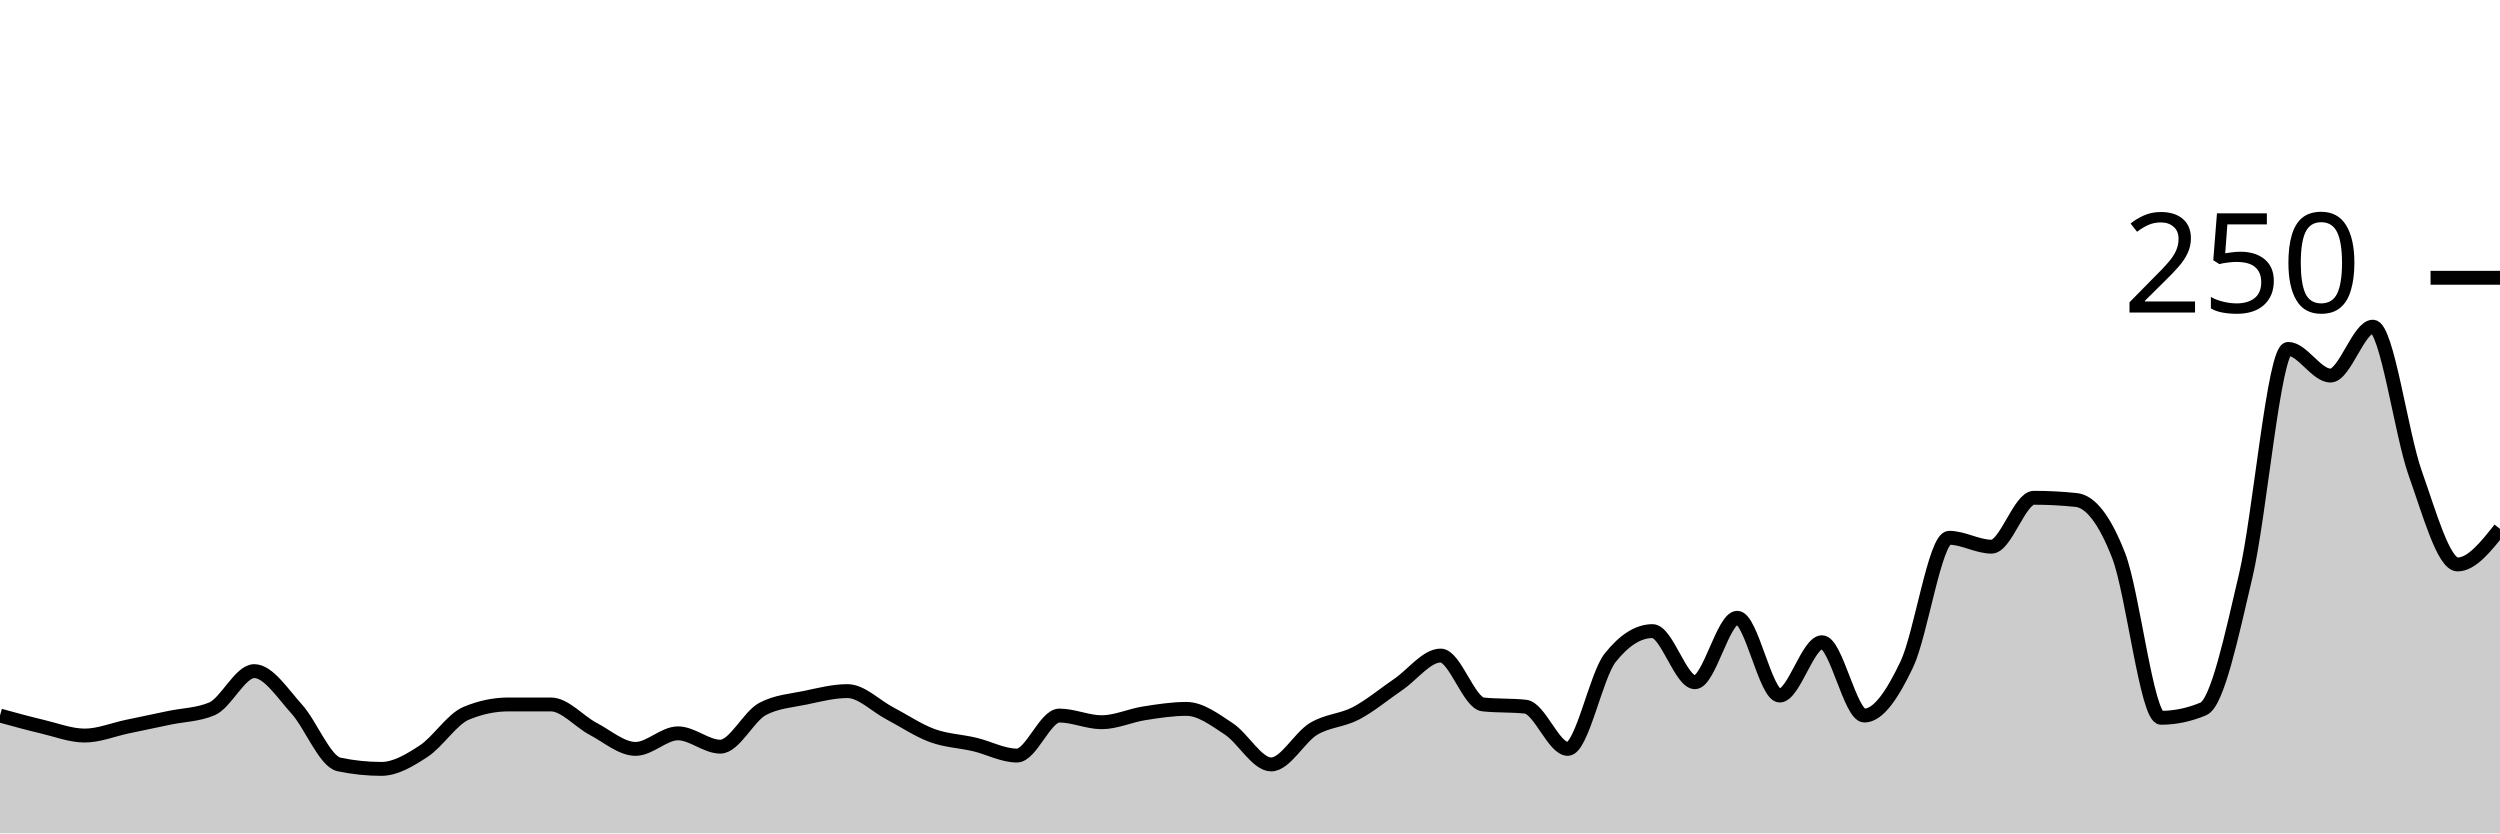
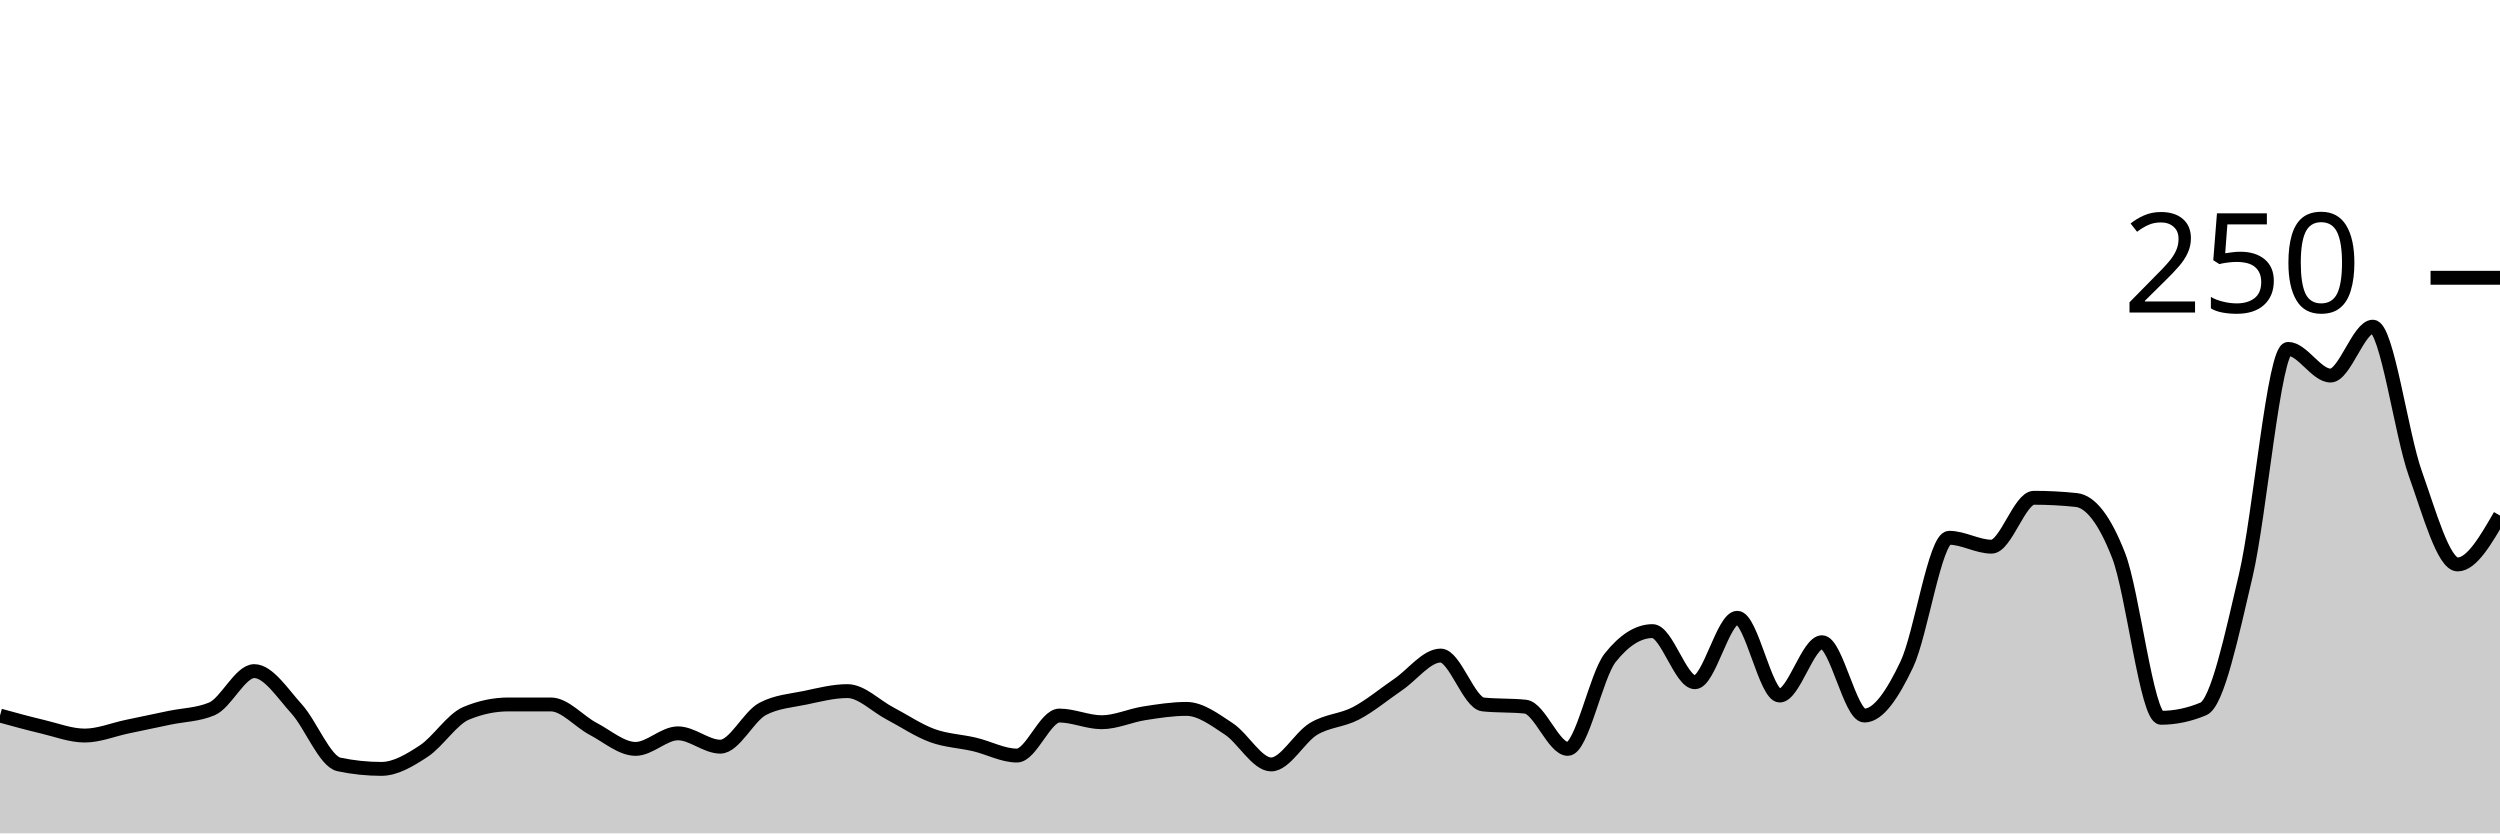
<svg xmlns="http://www.w3.org/2000/svg" viewBox="0 0 180 60">
  <g transform="translate(0,20)">
-     <path class="area" fill="rgba(0, 0, 0, 0.2)" d="M0,31.52C1.017,31.8,2.034,32.08,3.051,32.32C4.068,32.56,5.085,32.96,6.102,32.96C7.119,32.96,8.136,32.533,9.153,32.32C10.169,32.107,11.186,31.893,12.203,31.68C13.22,31.467,14.237,31.467,15.254,31.04C16.271,30.613,17.288,28.32,18.305,28.32C19.322,28.32,20.339,29.92,21.356,31.04C22.373,32.16,23.39,34.827,24.407,35.04C25.424,35.253,26.441,35.36,27.458,35.36C28.475,35.36,29.492,34.747,30.508,34.08C31.525,33.413,32.542,31.787,33.559,31.36C34.576,30.933,35.593,30.72,36.61,30.72C37.627,30.72,38.644,30.72,39.661,30.72C40.678,30.72,41.695,31.947,42.712,32.48C43.729,33.013,44.746,33.92,45.763,33.92C46.78,33.92,47.797,32.8,48.814,32.8C49.831,32.8,50.847,33.76,51.864,33.76C52.881,33.76,53.898,31.573,54.915,31.04C55.932,30.507,56.949,30.453,57.966,30.24C58.983,30.027,60,29.76,61.017,29.76C62.034,29.76,63.051,30.827,64.068,31.36C65.085,31.893,66.102,32.587,67.119,32.96C68.136,33.333,69.153,33.36,70.169,33.6C71.186,33.84,72.203,34.4,73.22,34.4C74.237,34.4,75.254,31.52,76.271,31.52C77.288,31.52,78.305,32,79.322,32C80.339,32,81.356,31.52,82.373,31.36C83.39,31.2,84.407,31.04,85.424,31.04C86.441,31.04,87.458,31.813,88.475,32.48C89.492,33.147,90.508,35.04,91.525,35.04C92.542,35.04,93.559,33.093,94.576,32.48C95.593,31.867,96.61,31.893,97.627,31.36C98.644,30.827,99.661,29.973,100.678,29.28C101.695,28.587,102.712,27.2,103.729,27.2C104.746,27.2,105.763,30.613,106.78,30.72C107.797,30.827,108.814,30.773,109.831,30.88C110.847,30.987,111.864,33.92,112.881,33.92C113.898,33.92,114.915,28.64,115.932,27.36C116.949,26.08,117.966,25.44,118.983,25.44C120,25.44,121.017,29.12,122.034,29.12C123.051,29.12,124.068,24.48,125.085,24.48C126.102,24.48,127.119,30.08,128.136,30.08C129.153,30.08,130.169,26.24,131.186,26.24C132.203,26.24,133.22,31.52,134.237,31.52C135.254,31.52,136.271,29.973,137.288,27.84C138.305,25.707,139.322,18.72,140.339,18.72C141.356,18.72,142.373,19.36,143.39,19.36C144.407,19.36,145.424,15.84,146.441,15.84C147.458,15.84,148.475,15.893,149.492,16C150.508,16.107,151.525,17.387,152.542,20C153.559,22.613,154.576,31.68,155.593,31.68C156.61,31.68,157.627,31.467,158.644,31.04C159.661,30.613,160.678,25.76,161.695,21.44C162.712,17.12,163.729,5.12,164.746,5.12C165.763,5.12,166.78,7.04,167.797,7.04C168.814,7.04,169.831,3.52,170.847,3.52C171.864,3.52,172.881,11.227,173.898,14.08C174.915,16.933,175.932,20.64,176.949,20.64C177.966,20.64,178.983,19.36,180,18.08L180,40C178.983,40,177.966,40,176.949,40C175.932,40,174.915,40,173.898,40C172.881,40,171.864,40,170.847,40C169.831,40,168.814,40,167.797,40C166.78,40,165.763,40,164.746,40C163.729,40,162.712,40,161.695,40C160.678,40,159.661,40,158.644,40C157.627,40,156.61,40,155.593,40C154.576,40,153.559,40,152.542,40C151.525,40,150.508,40,149.492,40C148.475,40,147.458,40,146.441,40C145.424,40,144.407,40,143.39,40C142.373,40,141.356,40,140.339,40C139.322,40,138.305,40,137.288,40C136.271,40,135.254,40,134.237,40C133.22,40,132.203,40,131.186,40C130.169,40,129.153,40,128.136,40C127.119,40,126.102,40,125.085,40C124.068,40,123.051,40,122.034,40C121.017,40,120,40,118.983,40C117.966,40,116.949,40,115.932,40C114.915,40,113.898,40,112.881,40C111.864,40,110.847,40,109.831,40C108.814,40,107.797,40,106.78,40C105.763,40,104.746,40,103.729,40C102.712,40,101.695,40,100.678,40C99.661,40,98.644,40,97.627,40C96.61,40,95.593,40,94.576,40C93.559,40,92.542,40,91.525,40C90.508,40,89.492,40,88.475,40C87.458,40,86.441,40,85.424,40C84.407,40,83.39,40,82.373,40C81.356,40,80.339,40,79.322,40C78.305,40,77.288,40,76.271,40C75.254,40,74.237,40,73.22,40C72.203,40,71.186,40,70.169,40C69.153,40,68.136,40,67.119,40C66.102,40,65.085,40,64.068,40C63.051,40,62.034,40,61.017,40C60,40,58.983,40,57.966,40C56.949,40,55.932,40,54.915,40C53.898,40,52.881,40,51.864,40C50.847,40,49.831,40,48.814,40C47.797,40,46.78,40,45.763,40C44.746,40,43.729,40,42.712,40C41.695,40,40.678,40,39.661,40C38.644,40,37.627,40,36.61,40C35.593,40,34.576,40,33.559,40C32.542,40,31.525,40,30.508,40C29.492,40,28.475,40,27.458,40C26.441,40,25.424,40,24.407,40C23.39,40,22.373,40,21.356,40C20.339,40,19.322,40,18.305,40C17.288,40,16.271,40,15.254,40C14.237,40,13.22,40,12.203,40C11.186,40,10.169,40,9.153,40C8.136,40,7.119,40,6.102,40C5.085,40,4.068,40,3.051,40C2.034,40,1.017,40,0,40Z" />
-     <path class="line" stroke="black" fill="none" d="M0,31.52C1.017,31.8,2.034,32.08,3.051,32.32C4.068,32.56,5.085,32.96,6.102,32.96C7.119,32.96,8.136,32.533,9.153,32.32C10.169,32.107,11.186,31.893,12.203,31.68C13.22,31.467,14.237,31.467,15.254,31.04C16.271,30.613,17.288,28.32,18.305,28.32C19.322,28.32,20.339,29.92,21.356,31.04C22.373,32.16,23.39,34.827,24.407,35.04C25.424,35.253,26.441,35.36,27.458,35.36C28.475,35.36,29.492,34.747,30.508,34.08C31.525,33.413,32.542,31.787,33.559,31.36C34.576,30.933,35.593,30.72,36.61,30.72C37.627,30.72,38.644,30.72,39.661,30.72C40.678,30.72,41.695,31.947,42.712,32.48C43.729,33.013,44.746,33.92,45.763,33.92C46.78,33.92,47.797,32.8,48.814,32.8C49.831,32.8,50.847,33.76,51.864,33.76C52.881,33.76,53.898,31.573,54.915,31.04C55.932,30.507,56.949,30.453,57.966,30.24C58.983,30.027,60,29.76,61.017,29.76C62.034,29.76,63.051,30.827,64.068,31.36C65.085,31.893,66.102,32.587,67.119,32.96C68.136,33.333,69.153,33.36,70.169,33.6C71.186,33.84,72.203,34.4,73.22,34.4C74.237,34.4,75.254,31.52,76.271,31.52C77.288,31.52,78.305,32,79.322,32C80.339,32,81.356,31.52,82.373,31.36C83.39,31.2,84.407,31.04,85.424,31.04C86.441,31.04,87.458,31.813,88.475,32.48C89.492,33.147,90.508,35.04,91.525,35.04C92.542,35.04,93.559,33.093,94.576,32.48C95.593,31.867,96.61,31.893,97.627,31.36C98.644,30.827,99.661,29.973,100.678,29.28C101.695,28.587,102.712,27.2,103.729,27.2C104.746,27.2,105.763,30.613,106.78,30.72C107.797,30.827,108.814,30.773,109.831,30.88C110.847,30.987,111.864,33.92,112.881,33.92C113.898,33.92,114.915,28.64,115.932,27.36C116.949,26.08,117.966,25.44,118.983,25.44C120,25.44,121.017,29.12,122.034,29.12C123.051,29.12,124.068,24.48,125.085,24.48C126.102,24.48,127.119,30.08,128.136,30.08C129.153,30.08,130.169,26.24,131.186,26.24C132.203,26.24,133.22,31.52,134.237,31.52C135.254,31.52,136.271,29.973,137.288,27.84C138.305,25.707,139.322,18.72,140.339,18.72C141.356,18.72,142.373,19.36,143.39,19.36C144.407,19.36,145.424,15.84,146.441,15.84C147.458,15.84,148.475,15.893,149.492,16C150.508,16.107,151.525,17.387,152.542,20C153.559,22.613,154.576,31.68,155.593,31.68C156.61,31.68,157.627,31.467,158.644,31.04C159.661,30.613,160.678,25.76,161.695,21.44C162.712,17.12,163.729,5.12,164.746,5.12C165.763,5.12,166.78,7.04,167.797,7.04C168.814,7.04,169.831,3.52,170.847,3.52C171.864,3.52,172.881,11.227,173.898,14.08C174.915,16.933,175.932,20.64,176.949,20.64C177.966,20.64,178.983,19.36,180,18.08" />
+     <path class="area" fill="rgba(0, 0, 0, 0.2)" d="M0,31.52C1.017,31.8,2.034,32.08,3.051,32.32C4.068,32.56,5.085,32.96,6.102,32.96C7.119,32.96,8.136,32.533,9.153,32.32C10.169,32.107,11.186,31.893,12.203,31.68C13.22,31.467,14.237,31.467,15.254,31.04C16.271,30.613,17.288,28.32,18.305,28.32C19.322,28.32,20.339,29.92,21.356,31.04C22.373,32.16,23.39,34.827,24.407,35.04C25.424,35.253,26.441,35.36,27.458,35.36C28.475,35.36,29.492,34.747,30.508,34.08C31.525,33.413,32.542,31.787,33.559,31.36C34.576,30.933,35.593,30.72,36.61,30.72C37.627,30.72,38.644,30.72,39.661,30.72C40.678,30.72,41.695,31.947,42.712,32.48C43.729,33.013,44.746,33.92,45.763,33.92C46.78,33.92,47.797,32.8,48.814,32.8C49.831,32.8,50.847,33.76,51.864,33.76C52.881,33.76,53.898,31.573,54.915,31.04C55.932,30.507,56.949,30.453,57.966,30.24C58.983,30.027,60,29.76,61.017,29.76C62.034,29.76,63.051,30.827,64.068,31.36C65.085,31.893,66.102,32.587,67.119,32.96C68.136,33.333,69.153,33.36,70.169,33.6C71.186,33.84,72.203,34.4,73.22,34.4C74.237,34.4,75.254,31.52,76.271,31.52C77.288,31.52,78.305,32,79.322,32C80.339,32,81.356,31.52,82.373,31.36C83.39,31.2,84.407,31.04,85.424,31.04C86.441,31.04,87.458,31.813,88.475,32.48C89.492,33.147,90.508,35.04,91.525,35.04C92.542,35.04,93.559,33.093,94.576,32.48C95.593,31.867,96.61,31.893,97.627,31.36C98.644,30.827,99.661,29.973,100.678,29.28C101.695,28.587,102.712,27.2,103.729,27.2C104.746,27.2,105.763,30.613,106.78,30.72C107.797,30.827,108.814,30.773,109.831,30.88C110.847,30.987,111.864,33.92,112.881,33.92C113.898,33.92,114.915,28.64,115.932,27.36C116.949,26.08,117.966,25.44,118.983,25.44C120,25.44,121.017,29.12,122.034,29.12C123.051,29.12,124.068,24.48,125.085,24.48C126.102,24.48,127.119,30.08,128.136,30.08C129.153,30.08,130.169,26.24,131.186,26.24C132.203,26.24,133.22,31.52,134.237,31.52C135.254,31.52,136.271,29.973,137.288,27.84C138.305,25.707,139.322,18.72,140.339,18.72C141.356,18.72,142.373,19.36,143.39,19.36C144.407,19.36,145.424,15.84,146.441,15.84C147.458,15.84,148.475,15.893,149.492,16C150.508,16.107,151.525,17.387,152.542,20C153.559,22.613,154.576,31.68,155.593,31.68C156.61,31.68,157.627,31.467,158.644,31.04C159.661,30.613,160.678,25.76,161.695,21.44C162.712,17.12,163.729,5.12,164.746,5.12C165.763,5.12,166.78,7.04,167.797,7.04C168.814,7.04,169.831,3.52,170.847,3.52C171.864,3.52,172.881,11.227,173.898,14.08C174.915,16.933,175.932,20.64,176.949,20.64C177.966,20.64,178.983,18.88,180,17.12L180,40C178.983,40,177.966,40,176.949,40C175.932,40,174.915,40,173.898,40C172.881,40,171.864,40,170.847,40C169.831,40,168.814,40,167.797,40C166.78,40,165.763,40,164.746,40C163.729,40,162.712,40,161.695,40C160.678,40,159.661,40,158.644,40C157.627,40,156.61,40,155.593,40C154.576,40,153.559,40,152.542,40C151.525,40,150.508,40,149.492,40C148.475,40,147.458,40,146.441,40C145.424,40,144.407,40,143.39,40C142.373,40,141.356,40,140.339,40C139.322,40,138.305,40,137.288,40C136.271,40,135.254,40,134.237,40C133.22,40,132.203,40,131.186,40C130.169,40,129.153,40,128.136,40C127.119,40,126.102,40,125.085,40C124.068,40,123.051,40,122.034,40C121.017,40,120,40,118.983,40C117.966,40,116.949,40,115.932,40C114.915,40,113.898,40,112.881,40C111.864,40,110.847,40,109.831,40C108.814,40,107.797,40,106.78,40C105.763,40,104.746,40,103.729,40C102.712,40,101.695,40,100.678,40C99.661,40,98.644,40,97.627,40C96.61,40,95.593,40,94.576,40C93.559,40,92.542,40,91.525,40C90.508,40,89.492,40,88.475,40C87.458,40,86.441,40,85.424,40C84.407,40,83.39,40,82.373,40C81.356,40,80.339,40,79.322,40C78.305,40,77.288,40,76.271,40C75.254,40,74.237,40,73.22,40C72.203,40,71.186,40,70.169,40C69.153,40,68.136,40,67.119,40C66.102,40,65.085,40,64.068,40C63.051,40,62.034,40,61.017,40C60,40,58.983,40,57.966,40C56.949,40,55.932,40,54.915,40C53.898,40,52.881,40,51.864,40C50.847,40,49.831,40,48.814,40C47.797,40,46.78,40,45.763,40C44.746,40,43.729,40,42.712,40C41.695,40,40.678,40,39.661,40C38.644,40,37.627,40,36.61,40C35.593,40,34.576,40,33.559,40C32.542,40,31.525,40,30.508,40C29.492,40,28.475,40,27.458,40C26.441,40,25.424,40,24.407,40C23.39,40,22.373,40,21.356,40C20.339,40,19.322,40,18.305,40C17.288,40,16.271,40,15.254,40C14.237,40,13.22,40,12.203,40C11.186,40,10.169,40,9.153,40C8.136,40,7.119,40,6.102,40C5.085,40,4.068,40,3.051,40C2.034,40,1.017,40,0,40Z" />
+     <path class="line" stroke="black" fill="none" d="M0,31.52C1.017,31.8,2.034,32.08,3.051,32.32C4.068,32.56,5.085,32.96,6.102,32.96C7.119,32.96,8.136,32.533,9.153,32.32C10.169,32.107,11.186,31.893,12.203,31.68C13.22,31.467,14.237,31.467,15.254,31.04C16.271,30.613,17.288,28.32,18.305,28.32C19.322,28.32,20.339,29.92,21.356,31.04C22.373,32.16,23.39,34.827,24.407,35.04C25.424,35.253,26.441,35.36,27.458,35.36C28.475,35.36,29.492,34.747,30.508,34.08C31.525,33.413,32.542,31.787,33.559,31.36C34.576,30.933,35.593,30.72,36.61,30.72C37.627,30.72,38.644,30.72,39.661,30.72C40.678,30.72,41.695,31.947,42.712,32.48C43.729,33.013,44.746,33.92,45.763,33.92C46.78,33.92,47.797,32.8,48.814,32.8C49.831,32.8,50.847,33.76,51.864,33.76C52.881,33.76,53.898,31.573,54.915,31.04C55.932,30.507,56.949,30.453,57.966,30.24C58.983,30.027,60,29.76,61.017,29.76C62.034,29.76,63.051,30.827,64.068,31.36C65.085,31.893,66.102,32.587,67.119,32.96C68.136,33.333,69.153,33.36,70.169,33.6C71.186,33.84,72.203,34.4,73.22,34.4C74.237,34.4,75.254,31.52,76.271,31.52C77.288,31.52,78.305,32,79.322,32C80.339,32,81.356,31.52,82.373,31.36C83.39,31.2,84.407,31.04,85.424,31.04C86.441,31.04,87.458,31.813,88.475,32.48C89.492,33.147,90.508,35.04,91.525,35.04C92.542,35.04,93.559,33.093,94.576,32.48C95.593,31.867,96.61,31.893,97.627,31.36C98.644,30.827,99.661,29.973,100.678,29.28C101.695,28.587,102.712,27.2,103.729,27.2C104.746,27.2,105.763,30.613,106.78,30.72C107.797,30.827,108.814,30.773,109.831,30.88C110.847,30.987,111.864,33.92,112.881,33.92C113.898,33.92,114.915,28.64,115.932,27.36C116.949,26.08,117.966,25.44,118.983,25.44C120,25.44,121.017,29.12,122.034,29.12C123.051,29.12,124.068,24.48,125.085,24.48C126.102,24.48,127.119,30.08,128.136,30.08C129.153,30.08,130.169,26.24,131.186,26.24C132.203,26.24,133.22,31.52,134.237,31.52C135.254,31.52,136.271,29.973,137.288,27.84C138.305,25.707,139.322,18.72,140.339,18.72C141.356,18.72,142.373,19.36,143.39,19.36C144.407,19.36,145.424,15.84,146.441,15.84C147.458,15.84,148.475,15.893,149.492,16C150.508,16.107,151.525,17.387,152.542,20C153.559,22.613,154.576,31.68,155.593,31.68C156.61,31.68,157.627,31.467,158.644,31.04C159.661,30.613,160.678,25.76,161.695,21.44C162.712,17.12,163.729,5.12,164.746,5.12C165.763,5.12,166.78,7.04,167.797,7.04C168.814,7.04,169.831,3.52,170.847,3.52C171.864,3.52,172.881,11.227,173.898,14.08C174.915,16.933,175.932,20.64,176.949,20.64C177.966,20.64,178.983,18.88,180,17.12" />
    <path class="axis-ceiling" stroke-width="1" stroke="black" fill="none" d="M175,0L180,0" />
    <text class="axis-ceiling-label" font-family="sans-serif" text-anchor="end" font-size="10px" x="170" y="2.5">250</text>
  </g>
</svg>
